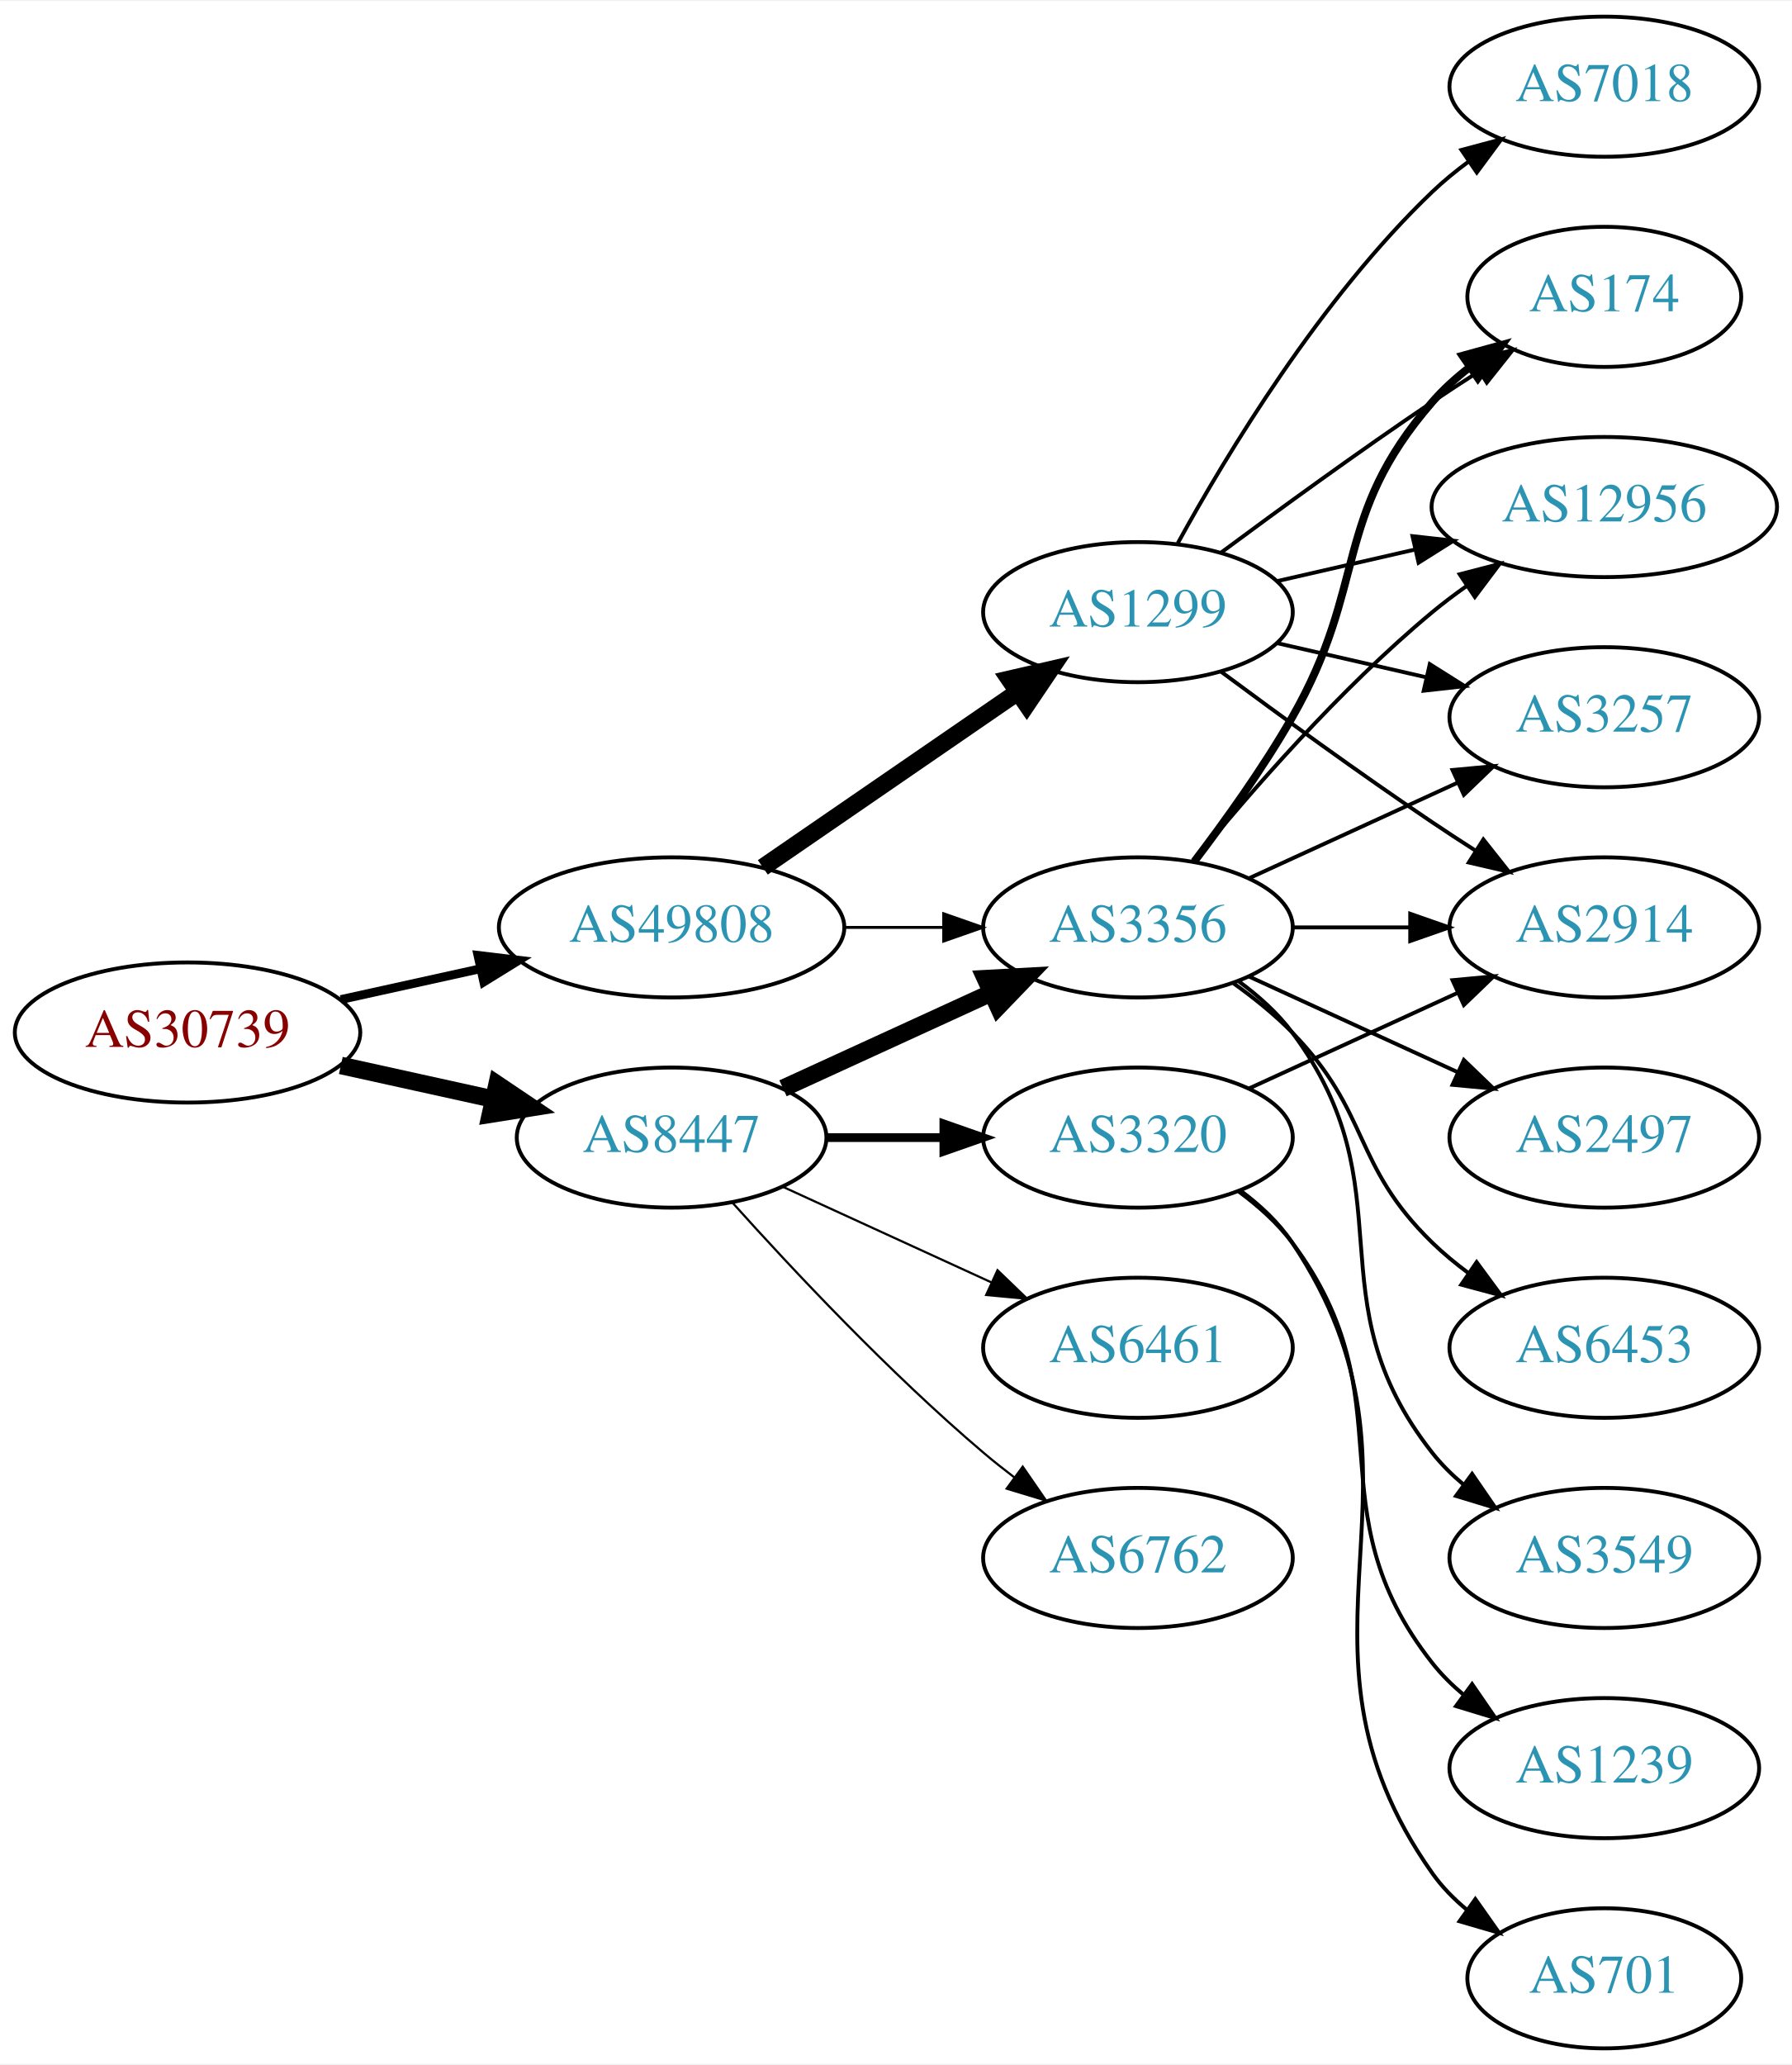
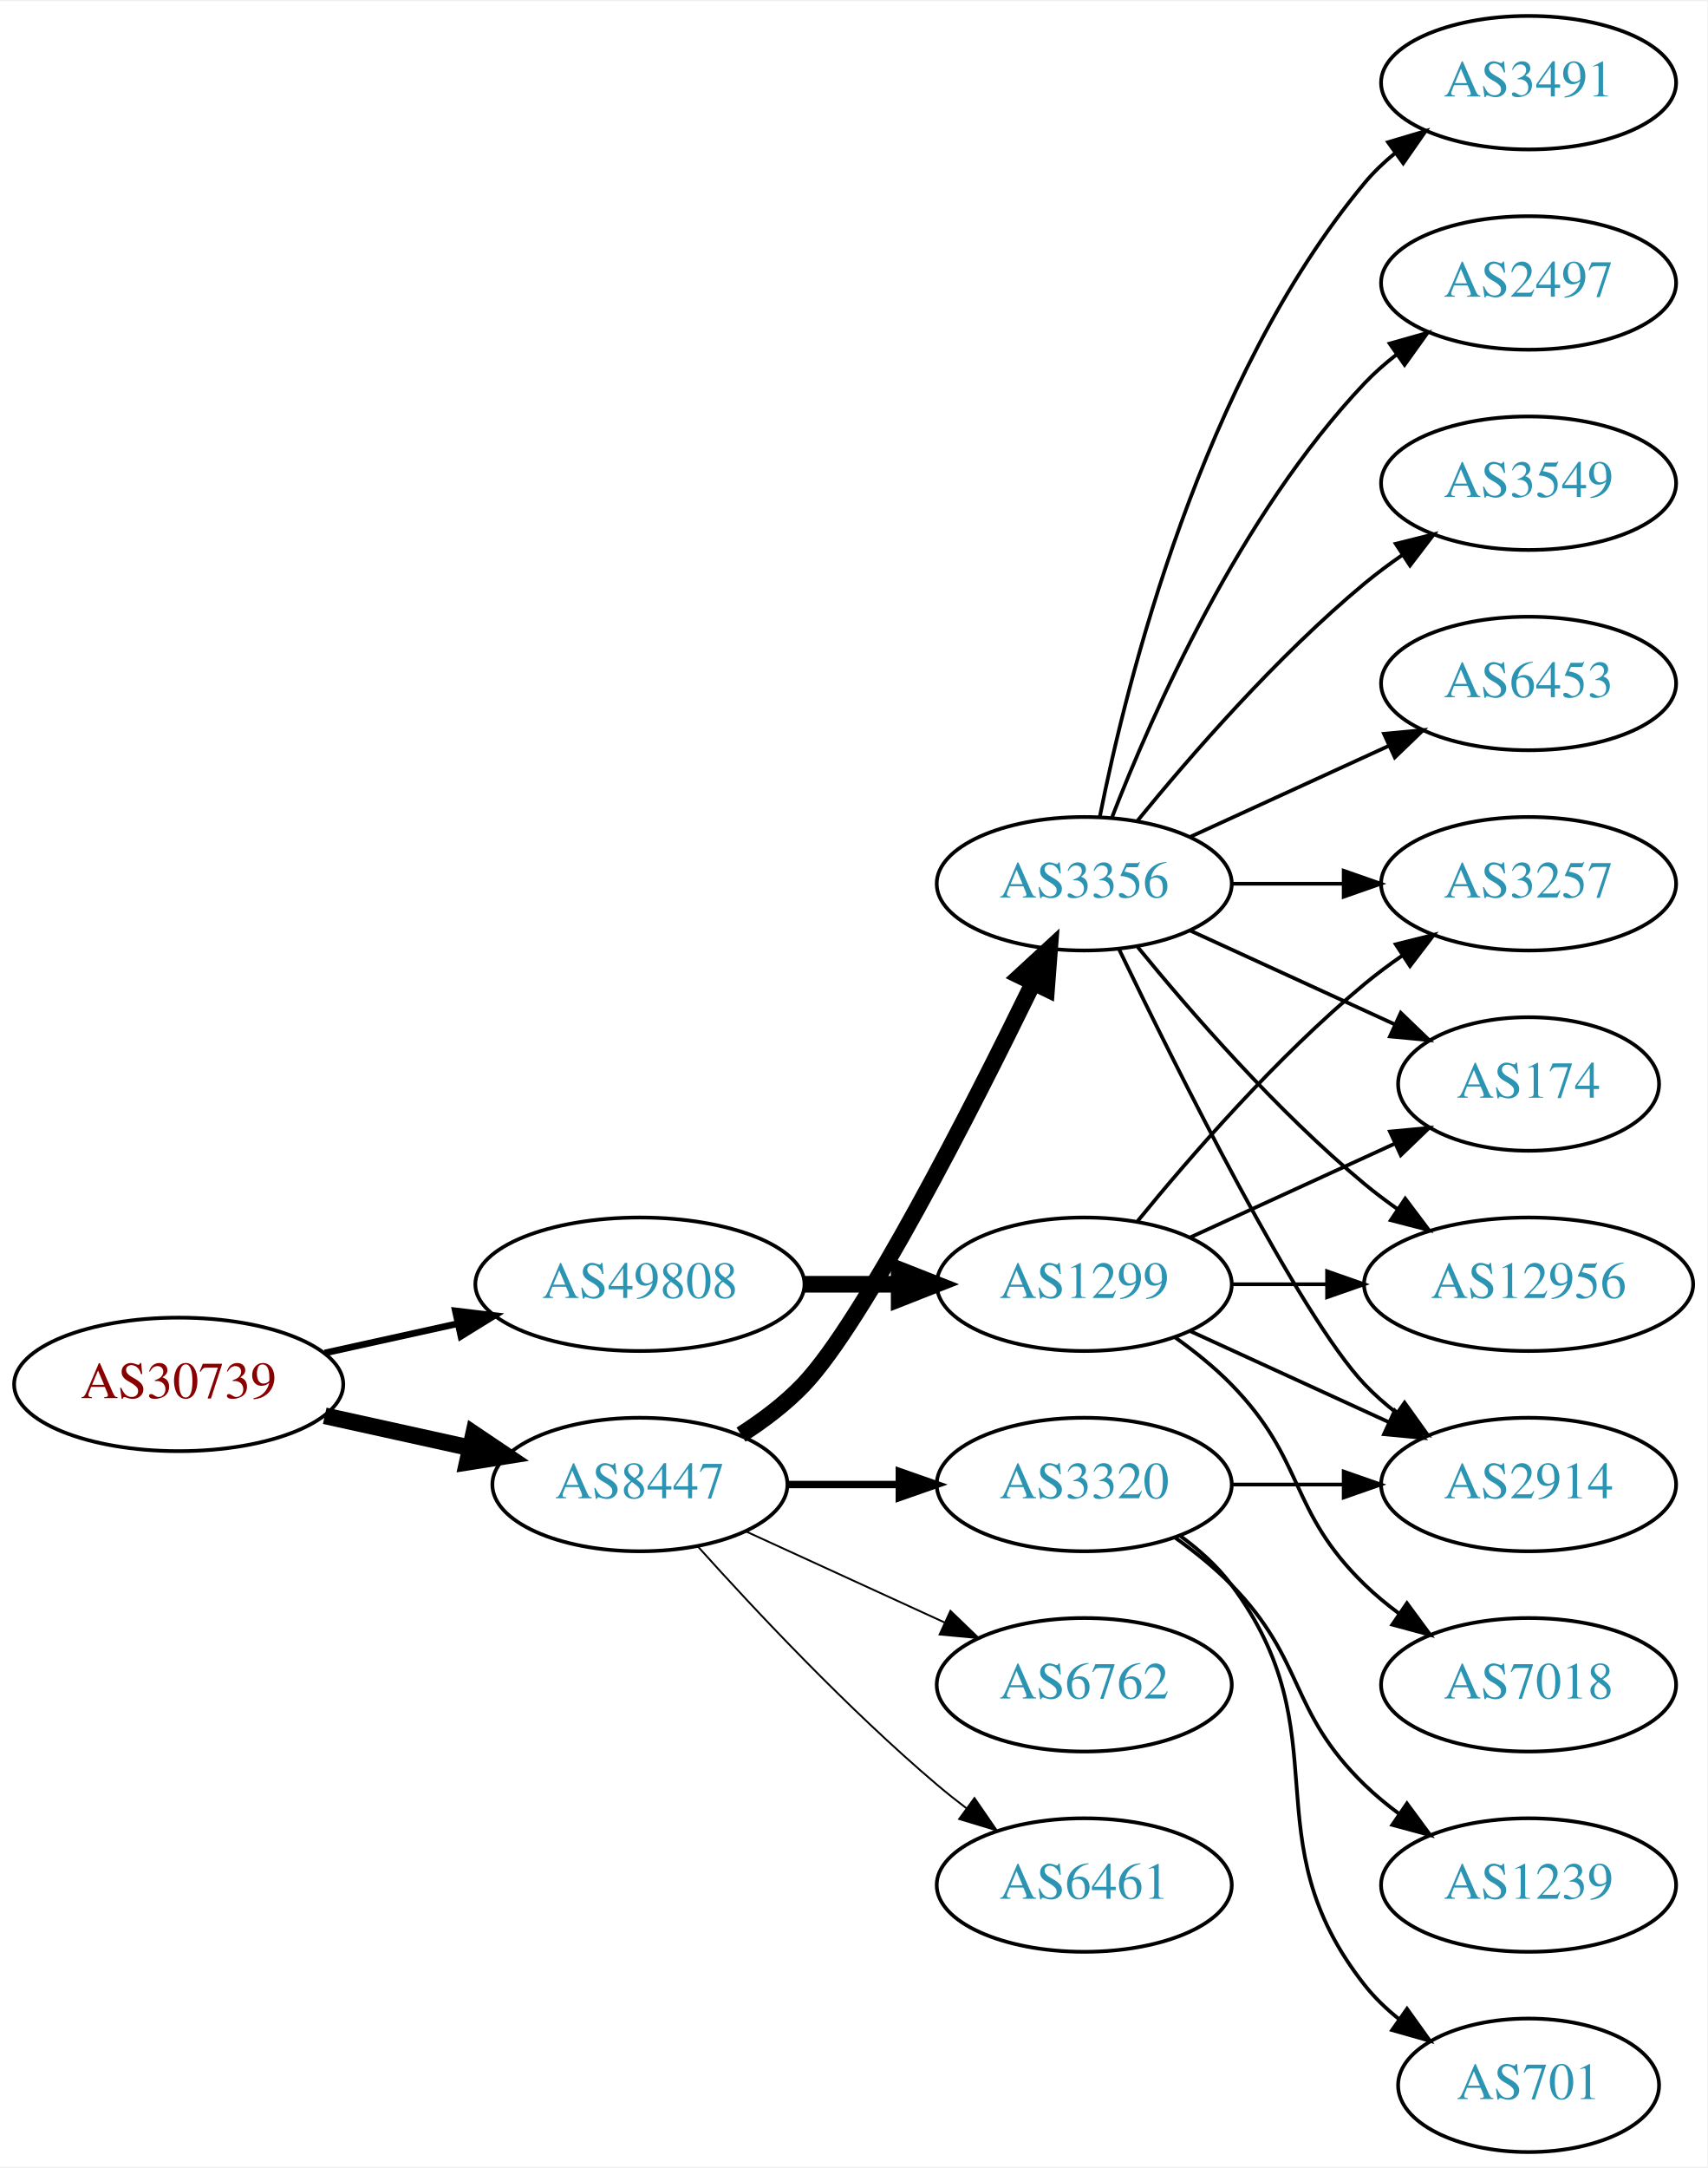
- <svg xmlns="http://www.w3.org/2000/svg" xmlns:xlink="http://www.w3.org/1999/xlink" width="460pt" height="530pt" viewBox="0.00 0.00 460.47 530.00">
-   <g id="graph0" class="graph" transform="scale(1 1) rotate(0) translate(4 526)">
-     <polygon fill="white" stroke="none" points="-4,4 -4,-526 456.469,-526 456.469,4 -4,4" />
+ <svg xmlns="http://www.w3.org/2000/svg" xmlns:xlink="http://www.w3.org/1999/xlink" width="460pt" height="584pt" viewBox="0.00 0.00 460.47 584.00">
+   <g id="graph0" class="graph" transform="scale(1 1) rotate(0) translate(4 580)">
+     <polygon fill="white" stroke="none" points="-4,4 -4,-580 456.469,-580 456.469,4 -4,4" />
    <g id="node1" class="node">
      <g id="a_node1">
        <a xlink:href="/asn/30739" xlink:title="AS30739 ~ Lenzing AG [AT]">
-           <ellipse fill="#ffffff" stroke="black" cx="44.196" cy="-261" rx="44.393" ry="18" />
-           <text text-anchor="middle" x="44.196" y="-257.3" font-family="Times,serif" font-size="14.00" fill="#880000">AS30739</text>
+           <ellipse fill="#ffffff" stroke="black" cx="44.196" cy="-207" rx="44.393" ry="18" />
+           <text text-anchor="middle" x="44.196" y="-203.3" font-family="Times,serif" font-size="14.00" fill="#880000">AS30739</text>
        </a>
      </g>
    </g>
    <g id="node2" class="node">
      <g id="a_node2">
        <a xlink:href="/asn/8447" xlink:title="AS8447 ~ A1 Telekom Austria AG [AT]">
-           <ellipse fill="#ffffff" stroke="black" cx="168.588" cy="-234" rx="39.794" ry="18" />
-           <text text-anchor="middle" x="168.588" y="-230.3" font-family="Times,serif" font-size="14.00" fill="#2c94b3">AS8447</text>
+           <ellipse fill="#ffffff" stroke="black" cx="168.588" cy="-180" rx="39.794" ry="18" />
+           <text text-anchor="middle" x="168.588" y="-176.3" font-family="Times,serif" font-size="14.00" fill="#2c94b3">AS8447</text>
        </a>
      </g>
    </g>
    <g id="edge1" class="edge">
-       <path fill="none" stroke="black" stroke-width="4.5" d="M83.586,-252.531C95.977,-249.798 109.824,-246.743 122.644,-243.915" />
-       <polygon fill="black" stroke="black" stroke-width="4.5" points="123.742,-247.705 132.659,-241.705 122.045,-240.015 123.742,-247.705" />
+       <path fill="none" stroke="black" stroke-width="4.5" d="M83.586,-198.531C95.977,-195.798 109.824,-192.743 122.644,-189.915" />
+       <polygon fill="black" stroke="black" stroke-width="4.5" points="123.742,-193.705 132.659,-187.705 122.045,-186.015 123.742,-193.705" />
    </g>
    <g id="node3" class="node">
      <g id="a_node3">
        <a xlink:href="/asn/49808" xlink:title="AS49808 ~ POWERSPEED-AS [AT]">
-           <ellipse fill="#ffffff" stroke="black" cx="168.588" cy="-288" rx="44.393" ry="18" />
-           <text text-anchor="middle" x="168.588" y="-284.3" font-family="Times,serif" font-size="14.00" fill="#2c94b3">AS49808</text>
+           <ellipse fill="#ffffff" stroke="black" cx="168.588" cy="-234" rx="44.393" ry="18" />
+           <text text-anchor="middle" x="168.588" y="-230.3" font-family="Times,serif" font-size="14.00" fill="#2c94b3">AS49808</text>
        </a>
      </g>
    </g>
    <g id="edge2" class="edge">
-       <path fill="none" stroke="black" stroke-width="2.25" d="M83.586,-269.469C94.978,-271.982 107.6,-274.767 119.525,-277.397" />
-       <polygon fill="black" stroke="black" stroke-width="2.25" points="118.815,-280.825 129.335,-279.561 120.323,-273.989 118.815,-280.825" />
+       <path fill="none" stroke="black" stroke-width="1.8" d="M83.586,-215.469C94.978,-217.982 107.6,-220.767 119.525,-223.397" />
+       <polygon fill="black" stroke="black" stroke-width="1.8" points="118.815,-226.825 129.335,-225.561 120.323,-219.989 118.815,-226.825" />
    </g>
    <g id="node4" class="node">
      <g id="a_node4">
-         <a xlink:href="/asn/3320" xlink:title="AS3320 ~ DTAG [DE]">
-           <ellipse fill="#ffffff" stroke="black" cx="288.431" cy="-234" rx="39.794" ry="18" />
-           <text text-anchor="middle" x="288.431" y="-230.3" font-family="Times,serif" font-size="14.00" fill="#2c94b3">AS3320</text>
+         <a xlink:href="/asn/3356" xlink:title="AS3356 ~ Level 3 Parent, LLC [US]">
+           <ellipse fill="#ffffff" stroke="black" cx="288.431" cy="-342" rx="39.794" ry="18" />
+           <text text-anchor="middle" x="288.431" y="-338.3" font-family="Times,serif" font-size="14.00" fill="#2c94b3">AS3356</text>
        </a>
      </g>
    </g>
    <g id="edge3" class="edge">
-       <path fill="none" stroke="black" stroke-width="2.25" d="M208.501,-234C218.054,-234 228.404,-234 238.367,-234" />
-       <polygon fill="black" stroke="black" stroke-width="2.25" points="238.559,-237.5 248.559,-234 238.559,-230.5 238.559,-237.5" />
+       <path fill="none" stroke="black" stroke-width="4.5" d="M195.864,-193.457C201.874,-197.303 207.917,-201.865 212.784,-207 228.882,-223.984 257.785,-280.686 274.511,-314.968" />
+       <polygon fill="black" stroke="black" stroke-width="4.5" points="271.179,-317.123 279.084,-324.405 278.266,-313.689 271.179,-317.123" />
    </g>
    <g id="node5" class="node">
      <g id="a_node5">
-         <a xlink:href="/asn/3356" xlink:title="AS3356 ~ Level 3 Parent, LLC [US]">
-           <ellipse fill="#ffffff" stroke="black" cx="288.431" cy="-288" rx="39.794" ry="18" />
-           <text text-anchor="middle" x="288.431" y="-284.3" font-family="Times,serif" font-size="14.00" fill="#2c94b3">AS3356</text>
-         </a>
-       </g>
-     </g>
-     <g id="edge4" class="edge">
-       <path fill="none" stroke="black" stroke-width="4.5" d="M197.217,-246.661C213.174,-253.973 233.445,-263.261 250.727,-271.181" />
-       <polygon fill="black" stroke="black" stroke-width="4.5" points="249.244,-274.832 259.975,-275.419 252.524,-267.673 249.244,-274.832" />
-     </g>
-     <g id="node6" class="node">
-       <g id="a_node6">
-         <a xlink:href="/asn/6461" xlink:title="AS6461 ~ Zayo Bandwidth [US]">
-           <ellipse fill="#ffffff" stroke="black" cx="288.431" cy="-180" rx="39.794" ry="18" />
-           <text text-anchor="middle" x="288.431" y="-176.3" font-family="Times,serif" font-size="14.00" fill="#2c94b3">AS6461</text>
-         </a>
-       </g>
-     </g>
-     <g id="edge5" class="edge">
-       <path fill="none" stroke="black" stroke-width="0.562" d="M197.217,-221.339C213.174,-214.027 233.445,-204.739 250.727,-196.819" />
-       <polygon fill="black" stroke="black" stroke-width="0.562" points="252.342,-199.929 259.975,-192.581 249.426,-193.565 252.342,-199.929" />
-     </g>
-     <g id="node7" class="node">
-       <g id="a_node7">
        <a xlink:href="/asn/6762" xlink:title="AS6762 ~ TELECOM ITALIA SPARKLE S.p.A. [IT]">
          <ellipse fill="#ffffff" stroke="black" cx="288.431" cy="-126" rx="39.794" ry="18" />
          <text text-anchor="middle" x="288.431" y="-122.3" font-family="Times,serif" font-size="14.00" fill="#2c94b3">AS6762</text>
        </a>
      </g>
    </g>
+     <g id="edge4" class="edge">
+       <path fill="none" stroke="black" stroke-width="0.5" d="M197.217,-167.339C213.174,-160.027 233.445,-150.739 250.727,-142.819" />
+       <polygon fill="black" stroke="black" stroke-width="0.5" points="252.342,-145.929 259.975,-138.581 249.426,-139.565 252.342,-145.929" />
+     </g>
+     <g id="node6" class="node">
+       <g id="a_node6">
+         <a xlink:href="/asn/3320" xlink:title="AS3320 ~ DTAG [DE]">
+           <ellipse fill="#ffffff" stroke="black" cx="288.431" cy="-180" rx="39.794" ry="18" />
+           <text text-anchor="middle" x="288.431" y="-176.3" font-family="Times,serif" font-size="14.00" fill="#2c94b3">AS3320</text>
+         </a>
+       </g>
+     </g>
+     <g id="edge5" class="edge">
+       <path fill="none" stroke="black" stroke-width="2" d="M208.501,-180C218.054,-180 228.404,-180 238.367,-180" />
+       <polygon fill="black" stroke="black" stroke-width="2" points="238.559,-183.5 248.559,-180 238.559,-176.5 238.559,-183.5" />
+     </g>
+     <g id="node7" class="node">
+       <g id="a_node7">
+         <a xlink:href="/asn/6461" xlink:title="AS6461 ~ Zayo Bandwidth [US]">
+           <ellipse fill="#ffffff" stroke="black" cx="288.431" cy="-72" rx="39.794" ry="18" />
+           <text text-anchor="middle" x="288.431" y="-68.3" font-family="Times,serif" font-size="14.00" fill="#2c94b3">AS6461</text>
+         </a>
+       </g>
+     </g>
    <g id="edge6" class="edge">
-       <path fill="none" stroke="black" stroke-width="0.562" d="M184.234,-217.275C199.535,-200.235 224.632,-173.477 248.784,-153 251.281,-150.883 253.942,-148.768 256.653,-146.707" />
-       <polygon fill="black" stroke="black" stroke-width="0.562" points="258.819,-149.459 264.83,-140.734 254.69,-143.806 258.819,-149.459" />
+       <path fill="none" stroke="black" stroke-width="0.5" d="M184.234,-163.275C199.535,-146.235 224.632,-119.477 248.784,-99 251.281,-96.883 253.942,-94.768 256.653,-92.707" />
+       <polygon fill="black" stroke="black" stroke-width="0.5" points="258.819,-95.459 264.83,-86.734 254.69,-89.806 258.819,-95.459" />
+     </g>
+     <g id="node18" class="node">
+       <g id="a_node18">
+         <a xlink:href="/asn/1299" xlink:title="AS1299 ~ Telia Carrier [EU]">
+           <ellipse fill="#ffffff" stroke="black" cx="288.431" cy="-234" rx="39.794" ry="18" />
+           <text text-anchor="middle" x="288.431" y="-230.3" font-family="Times,serif" font-size="14.00" fill="#2c94b3">AS1299</text>
+         </a>
+       </g>
    </g>
    <g id="edge18" class="edge">
-       <path fill="none" stroke="black" stroke-width="0.75" d="M212.799,-288C221.112,-288 229.875,-288 238.357,-288" />
-       <polygon fill="black" stroke="black" stroke-width="0.75" points="238.516,-291.5 248.516,-288 238.516,-284.5 238.516,-291.5" />
-     </g>
-     <g id="node17" class="node">
-       <g id="a_node17">
-         <a xlink:href="/asn/1299" xlink:title="AS1299 ~ Telia Carrier [EU]">
-           <ellipse fill="#ffffff" stroke="black" cx="288.431" cy="-369" rx="39.794" ry="18" />
-           <text text-anchor="middle" x="288.431" y="-365.3" font-family="Times,serif" font-size="14.00" fill="#2c94b3">AS1299</text>
-         </a>
-       </g>
-     </g>
-     <g id="edge17" class="edge">
-       <path fill="none" stroke="black" stroke-width="4.5" d="M192.031,-303.426C210.612,-316.198 237.173,-334.455 257.553,-348.463" />
-       <polygon fill="black" stroke="black" stroke-width="4.5" points="255.396,-351.758 265.867,-354.178 259.856,-345.269 255.396,-351.758" />
+       <path fill="none" stroke="black" stroke-width="4.5" d="M212.799,-234C221.112,-234 229.875,-234 238.357,-234" />
+       <polygon fill="black" stroke="black" stroke-width="4.5" points="238.516,-237.938 248.516,-234 238.516,-230.063 238.516,-237.938" />
    </g>
    <g id="node8" class="node">
      <g id="a_node8">
-         <a xlink:href="/asn/2914" xlink:title="AS2914 ~ NTT America, Inc. [US]">
-           <ellipse fill="#ffffff" stroke="black" cx="408.273" cy="-288" rx="39.794" ry="18" />
-           <text text-anchor="middle" x="408.273" y="-284.3" font-family="Times,serif" font-size="14.00" fill="#2c94b3">AS2914</text>
+         <a xlink:href="/asn/3491" xlink:title="AS3491 ~ PCCW Global, Inc. [US]">
+           <ellipse fill="#ffffff" stroke="black" cx="408.273" cy="-558" rx="39.794" ry="18" />
+           <text text-anchor="middle" x="408.273" y="-554.3" font-family="Times,serif" font-size="14.00" fill="#2c94b3">AS3491</text>
        </a>
      </g>
    </g>
    <g id="edge7" class="edge">
-       <path fill="none" stroke="black" d="M317.06,-246.661C333.017,-253.973 353.287,-263.261 370.57,-271.181" />
-       <polygon fill="black" stroke="black" points="369.269,-274.435 379.818,-275.419 372.185,-268.071 369.269,-274.435" />
+       <path fill="none" stroke="black" d="M292.629,-360.073C299.793,-396.141 320.067,-478.125 364.077,-531 366.482,-533.889 369.278,-536.563 372.271,-539.013" />
+       <polygon fill="black" stroke="black" points="370.359,-541.95 380.514,-544.973 374.461,-536.277 370.359,-541.95" />
    </g>
    <g id="node9" class="node">
      <g id="a_node9">
+         <a xlink:href="/asn/2497" xlink:title="AS2497 ~ Internet Initiative Japan Inc. [JP]">
+           <ellipse fill="#ffffff" stroke="black" cx="408.273" cy="-504" rx="39.794" ry="18" />
+           <text text-anchor="middle" x="408.273" y="-500.3" font-family="Times,serif" font-size="14.00" fill="#2c94b3">AS2497</text>
+         </a>
+       </g>
+     </g>
+     <g id="edge8" class="edge">
+       <path fill="none" stroke="black" d="M295.954,-359.994C306.704,-387.728 330.362,-441.429 364.077,-477 366.663,-479.728 369.581,-482.294 372.649,-484.677" />
+       <polygon fill="black" stroke="black" points="370.803,-487.658 380.997,-490.543 374.827,-481.93 370.803,-487.658" />
+     </g>
+     <g id="node10" class="node">
+       <g id="a_node10">
+         <a xlink:href="/asn/3257" xlink:title="AS3257 ~ GTT [DE]">
+           <ellipse fill="#ffffff" stroke="black" cx="408.273" cy="-342" rx="39.794" ry="18" />
+           <text text-anchor="middle" x="408.273" y="-338.3" font-family="Times,serif" font-size="14.00" fill="#2c94b3">AS3257</text>
+         </a>
+       </g>
+     </g>
+     <g id="edge9" class="edge">
+       <path fill="none" stroke="black" d="M328.343,-342C337.897,-342 348.246,-342 358.209,-342" />
+       <polygon fill="black" stroke="black" points="358.402,-345.5 368.402,-342 358.402,-338.5 358.402,-345.5" />
+     </g>
+     <g id="node11" class="node">
+       <g id="a_node11">
+         <a xlink:href="/asn/174" xlink:title="AS174 ~ Cogent Communications [US]">
+           <ellipse fill="#ffffff" stroke="black" cx="408.273" cy="-288" rx="35.194" ry="18" />
+           <text text-anchor="middle" x="408.273" y="-284.3" font-family="Times,serif" font-size="14.00" fill="#2c94b3">AS174</text>
+         </a>
+       </g>
+     </g>
+     <g id="edge10" class="edge">
+       <path fill="none" stroke="black" d="M317.06,-329.339C333.476,-321.817 354.457,-312.202 372.054,-304.139" />
+       <polygon fill="black" stroke="black" points="373.799,-307.189 381.432,-299.842 370.883,-300.826 373.799,-307.189" />
+     </g>
+     <g id="node12" class="node">
+       <g id="a_node12">
+         <a xlink:href="/asn/3549" xlink:title="AS3549 ~ Level 3 Parent, LLC [US]">
+           <ellipse fill="#ffffff" stroke="black" cx="408.273" cy="-450" rx="39.794" ry="18" />
+           <text text-anchor="middle" x="408.273" y="-446.3" font-family="Times,serif" font-size="14.00" fill="#2c94b3">AS3549</text>
+         </a>
+       </g>
+     </g>
+     <g id="edge11" class="edge">
+       <path fill="none" stroke="black" d="M302.85,-359.065C316.964,-376.375 340.379,-403.345 364.077,-423 367.294,-425.668 370.794,-428.27 374.365,-430.741" />
+       <polygon fill="black" stroke="black" points="372.442,-433.666 382.721,-436.236 376.288,-427.817 372.442,-433.666" />
+     </g>
+     <g id="node13" class="node">
+       <g id="a_node13">
+         <a xlink:href="/asn/6453" xlink:title="AS6453 ~ TATA COMMUNICATIONS (AMERICA) INC [US]">
+           <ellipse fill="#ffffff" stroke="black" cx="408.273" cy="-396" rx="39.794" ry="18" />
+           <text text-anchor="middle" x="408.273" y="-392.3" font-family="Times,serif" font-size="14.00" fill="#2c94b3">AS6453</text>
+         </a>
+       </g>
+     </g>
+     <g id="edge12" class="edge">
+       <path fill="none" stroke="black" d="M317.06,-354.661C333.017,-361.973 353.287,-371.261 370.57,-379.181" />
+       <polygon fill="black" stroke="black" points="369.269,-382.435 379.818,-383.419 372.185,-376.071 369.269,-382.435" />
+     </g>
+     <g id="node14" class="node">
+       <g id="a_node14">
+         <a xlink:href="/asn/2914" xlink:title="AS2914 ~ NTT America, Inc. [US]">
+           <ellipse fill="#ffffff" stroke="black" cx="408.273" cy="-180" rx="39.794" ry="18" />
+           <text text-anchor="middle" x="408.273" y="-176.3" font-family="Times,serif" font-size="14.00" fill="#2c94b3">AS2914</text>
+         </a>
+       </g>
+     </g>
+     <g id="edge13" class="edge">
+       <path fill="none" stroke="black" d="M297.778,-324.405C313.245,-292.268 346.39,-225.66 364.077,-207 366.663,-204.272 369.581,-201.706 372.649,-199.323" />
+       <polygon fill="black" stroke="black" points="374.827,-202.07 380.997,-193.457 370.803,-196.342 374.827,-202.07" />
+     </g>
+     <g id="node15" class="node">
+       <g id="a_node15">
+         <a xlink:href="/asn/12956" xlink:title="AS12956 ~ TELXIUS [ES]">
+           <ellipse fill="#ffffff" stroke="black" cx="408.273" cy="-234" rx="44.393" ry="18" />
+           <text text-anchor="middle" x="408.273" y="-230.3" font-family="Times,serif" font-size="14.00" fill="#2c94b3">AS12956</text>
+         </a>
+       </g>
+     </g>
+     <g id="edge14" class="edge">
+       <path fill="none" stroke="black" d="M302.85,-324.935C316.964,-307.625 340.379,-280.655 364.077,-261 366.815,-258.729 369.759,-256.506 372.776,-254.37" />
+       <polygon fill="black" stroke="black" points="375.002,-257.092 381.365,-248.621 371.108,-251.275 375.002,-257.092" />
+     </g>
+     <g id="edge15" class="edge">
+       <path fill="none" stroke="black" d="M328.343,-180C337.897,-180 348.246,-180 358.209,-180" />
+       <polygon fill="black" stroke="black" points="358.402,-183.5 368.402,-180 358.402,-176.5 358.402,-183.5" />
+     </g>
+     <g id="node16" class="node">
+       <g id="a_node16">
        <a xlink:href="/asn/1239" xlink:title="AS1239 ~ Sprint [US]">
          <ellipse fill="#ffffff" stroke="black" cx="408.273" cy="-72" rx="39.794" ry="18" />
          <text text-anchor="middle" x="408.273" y="-68.3" font-family="Times,serif" font-size="14.00" fill="#2c94b3">AS1239</text>
        </a>
      </g>
    </g>
-     <g id="edge8" class="edge">
-       <path fill="none" stroke="black" d="M314.362,-220.118C319.438,-216.389 324.356,-211.984 328.077,-207 358.349,-166.458 332.779,-138.754 364.077,-99 366.402,-96.047 369.146,-93.33 372.105,-90.853" />
-       <polygon fill="black" stroke="black" points="374.298,-93.585 380.302,-84.855 370.165,-87.936 374.298,-93.585" />
-     </g>
-     <g id="node10" class="node">
-       <g id="a_node10">
+     <g id="edge16" class="edge">
+       <path fill="none" stroke="black" d="M313.025,-165.611C318.281,-161.852 323.613,-157.563 328.077,-153 348.25,-132.383 343.384,-119.094 364.077,-99 366.922,-96.237 370.096,-93.614 373.396,-91.166" />
+       <polygon fill="black" stroke="black" points="375.462,-93.993 381.744,-85.462 371.513,-88.214 375.462,-93.993" />
+     </g>
+     <g id="node17" class="node">
+       <g id="a_node17">
        <a xlink:href="/asn/701" xlink:title="AS701 ~ UUNET [US]">
          <ellipse fill="#ffffff" stroke="black" cx="408.273" cy="-18" rx="35.194" ry="18" />
          <text text-anchor="middle" x="408.273" y="-14.3" font-family="Times,serif" font-size="14.00" fill="#2c94b3">AS701</text>
        </a>
      </g>
    </g>
-     <g id="edge9" class="edge">
-       <path fill="none" stroke="black" d="M314.75,-220.393C319.806,-216.649 324.617,-212.169 328.077,-207 369.102,-145.706 321.498,-105.225 364.077,-45 366.547,-41.507 369.626,-38.37 372.995,-35.579" />
-       <polygon fill="black" stroke="black" points="375.134,-38.352 381.235,-29.69 371.064,-32.657 375.134,-38.352" />
-     </g>
-     <g id="edge12" class="edge">
-       <path fill="none" stroke="black" d="M328.343,-288C337.897,-288 348.246,-288 358.209,-288" />
-       <polygon fill="black" stroke="black" points="358.402,-291.5 368.402,-288 358.402,-284.5 358.402,-291.5" />
-     </g>
-     <g id="node11" class="node">
-       <g id="a_node11">
-         <a xlink:href="/asn/174" xlink:title="AS174 ~ Cogent Communications [US]">
-           <ellipse fill="#ffffff" stroke="black" cx="408.273" cy="-450" rx="35.194" ry="18" />
-           <text text-anchor="middle" x="408.273" y="-446.3" font-family="Times,serif" font-size="14.00" fill="#2c94b3">AS174</text>
-         </a>
-       </g>
-     </g>
-     <g id="edge10" class="edge">
-       <path fill="none" stroke="black" stroke-width="2" d="M302.892,-304.913C310.785,-315.27 320.634,-328.992 328.077,-342 347.642,-376.194 338.243,-393.258 364.077,-423 366.883,-426.23 370.17,-429.203 373.658,-431.902" />
-       <polygon fill="black" stroke="black" stroke-width="2" points="371.81,-434.879 382.025,-437.69 375.792,-429.122 371.81,-434.879" />
-     </g>
-     <g id="node12" class="node">
-       <g id="a_node12">
-         <a xlink:href="/asn/2497" xlink:title="AS2497 ~ Internet Initiative Japan Inc. [JP]">
-           <ellipse fill="#ffffff" stroke="black" cx="408.273" cy="-234" rx="39.794" ry="18" />
-           <text text-anchor="middle" x="408.273" y="-230.3" font-family="Times,serif" font-size="14.00" fill="#2c94b3">AS2497</text>
-         </a>
-       </g>
-     </g>
-     <g id="edge11" class="edge">
-       <path fill="none" stroke="black" d="M317.06,-275.339C333.017,-268.027 353.287,-258.739 370.57,-250.819" />
-       <polygon fill="black" stroke="black" points="372.185,-253.929 379.818,-246.581 369.269,-247.565 372.185,-253.929" />
-     </g>
-     <g id="node13" class="node">
-       <g id="a_node13">
-         <a xlink:href="/asn/12956" xlink:title="AS12956 ~ TELXIUS [ES]">
-           <ellipse fill="#ffffff" stroke="black" cx="408.273" cy="-396" rx="44.393" ry="18" />
-           <text text-anchor="middle" x="408.273" y="-392.3" font-family="Times,serif" font-size="14.00" fill="#2c94b3">AS12956</text>
-         </a>
-       </g>
-     </g>
-     <g id="edge13" class="edge">
-       <path fill="none" stroke="black" d="M302.85,-305.065C316.964,-322.375 340.379,-349.345 364.077,-369 366.815,-371.271 369.759,-373.494 372.776,-375.63" />
-       <polygon fill="black" stroke="black" points="371.108,-378.725 381.365,-381.379 375.002,-372.908 371.108,-378.725" />
-     </g>
-     <g id="node14" class="node">
-       <g id="a_node14">
-         <a xlink:href="/asn/6453" xlink:title="AS6453 ~ TATA COMMUNICATIONS (AMERICA) INC [US]">
-           <ellipse fill="#ffffff" stroke="black" cx="408.273" cy="-180" rx="39.794" ry="18" />
-           <text text-anchor="middle" x="408.273" y="-176.3" font-family="Times,serif" font-size="14.00" fill="#2c94b3">AS6453</text>
-         </a>
-       </g>
-     </g>
-     <g id="edge14" class="edge">
-       <path fill="none" stroke="black" d="M313.025,-273.611C318.281,-269.852 323.613,-265.563 328.077,-261 348.25,-240.383 343.384,-227.094 364.077,-207 366.922,-204.237 370.096,-201.614 373.396,-199.166" />
-       <polygon fill="black" stroke="black" points="375.462,-201.994 381.744,-193.462 371.513,-196.214 375.462,-201.994" />
-     </g>
-     <g id="node15" class="node">
-       <g id="a_node15">
-         <a xlink:href="/asn/3549" xlink:title="AS3549 ~ Level 3 Parent, LLC [US]">
+     <g id="edge17" class="edge">
+       <path fill="none" stroke="black" d="M314.362,-166.118C319.438,-162.389 324.356,-157.984 328.077,-153 358.349,-112.458 332.779,-84.754 364.077,-45 366.724,-41.639 369.912,-38.584 373.344,-35.839" />
+       <polygon fill="black" stroke="black" points="375.482,-38.614 381.651,-30 371.457,-32.887 375.482,-38.614" />
+     </g>
+     <g id="edge22" class="edge">
+       <path fill="none" stroke="black" d="M302.85,-251.065C316.964,-268.375 340.379,-295.345 364.077,-315 367.294,-317.668 370.794,-320.27 374.365,-322.741" />
+       <polygon fill="black" stroke="black" points="372.442,-325.666 382.721,-328.236 376.288,-319.817 372.442,-325.666" />
+     </g>
+     <g id="edge19" class="edge">
+       <path fill="none" stroke="black" d="M317.06,-246.661C333.476,-254.183 354.457,-263.798 372.054,-271.861" />
+       <polygon fill="black" stroke="black" points="370.883,-275.174 381.432,-276.158 373.799,-268.811 370.883,-275.174" />
+     </g>
+     <g id="edge20" class="edge">
+       <path fill="none" stroke="black" d="M317.06,-221.339C333.017,-214.027 353.287,-204.739 370.57,-196.819" />
+       <polygon fill="black" stroke="black" points="372.185,-199.929 379.818,-192.581 369.269,-193.565 372.185,-199.929" />
+     </g>
+     <g id="edge23" class="edge">
+       <path fill="none" stroke="black" d="M328.343,-234C336.446,-234 345.121,-234 353.648,-234" />
+       <polygon fill="black" stroke="black" points="353.925,-237.5 363.925,-234 353.925,-230.5 353.925,-237.5" />
+     </g>
+     <g id="node19" class="node">
+       <g id="a_node19">
+         <a xlink:href="/asn/7018" xlink:title="AS7018 ~ AT&amp;T Services, Inc. [US]">
          <ellipse fill="#ffffff" stroke="black" cx="408.273" cy="-126" rx="39.794" ry="18" />
-           <text text-anchor="middle" x="408.273" y="-122.3" font-family="Times,serif" font-size="14.00" fill="#2c94b3">AS3549</text>
-         </a>
-       </g>
-     </g>
-     <g id="edge15" class="edge">
-       <path fill="none" stroke="black" d="M314.362,-274.118C319.438,-270.389 324.356,-265.984 328.077,-261 358.349,-220.458 332.779,-192.754 364.077,-153 366.402,-150.047 369.146,-147.33 372.105,-144.853" />
-       <polygon fill="black" stroke="black" points="374.298,-147.585 380.302,-138.855 370.165,-141.936 374.298,-147.585" />
-     </g>
-     <g id="node16" class="node">
-       <g id="a_node16">
-         <a xlink:href="/asn/3257" xlink:title="AS3257 ~ GTT [DE]">
-           <ellipse fill="#ffffff" stroke="black" cx="408.273" cy="-342" rx="39.794" ry="18" />
-           <text text-anchor="middle" x="408.273" y="-338.3" font-family="Times,serif" font-size="14.00" fill="#2c94b3">AS3257</text>
-         </a>
-       </g>
-     </g>
-     <g id="edge16" class="edge">
-       <path fill="none" stroke="black" d="M317.06,-300.661C333.017,-307.973 353.287,-317.261 370.57,-325.181" />
-       <polygon fill="black" stroke="black" points="369.269,-328.435 379.818,-329.419 372.185,-322.071 369.269,-328.435" />
+           <text text-anchor="middle" x="408.273" y="-122.3" font-family="Times,serif" font-size="14.00" fill="#2c94b3">AS7018</text>
+         </a>
+       </g>
    </g>
    <g id="edge21" class="edge">
-       <path fill="none" stroke="black" d="M309.761,-353.723C324.623,-342.696 345.368,-327.593 364.077,-315 367.626,-312.611 371.377,-310.161 375.125,-307.758" />
-       <polygon fill="black" stroke="black" points="377.193,-310.591 383.774,-302.288 373.451,-304.675 377.193,-310.591" />
-     </g>
-     <g id="edge22" class="edge">
-       <path fill="none" stroke="black" d="M309.761,-384.277C324.623,-395.304 345.368,-410.407 364.077,-423 367.895,-425.569 371.945,-428.21 375.975,-430.786" />
-       <polygon fill="black" stroke="black" points="374.344,-433.895 384.669,-436.271 378.079,-427.975 374.344,-433.895" />
-     </g>
-     <g id="edge23" class="edge">
-       <path fill="none" stroke="black" d="M324.15,-376.955C335.289,-379.507 347.824,-382.379 359.717,-385.104" />
-       <polygon fill="black" stroke="black" points="358.982,-388.526 369.511,-387.348 360.545,-381.703 358.982,-388.526" />
-     </g>
-     <g id="edge19" class="edge">
-       <path fill="none" stroke="black" d="M324.15,-361.045C336.15,-358.296 349.771,-355.175 362.463,-352.267" />
-       <polygon fill="black" stroke="black" points="363.429,-355.636 372.395,-349.991 361.866,-348.813 363.429,-355.636" />
-     </g>
-     <g id="node18" class="node">
-       <g id="a_node18">
-         <a xlink:href="/asn/7018" xlink:title="AS7018 ~ AT&amp;T Services, Inc. [US]">
-           <ellipse fill="#ffffff" stroke="black" cx="408.273" cy="-504" rx="39.794" ry="18" />
-           <text text-anchor="middle" x="408.273" y="-500.3" font-family="Times,serif" font-size="14.00" fill="#2c94b3">AS7018</text>
-         </a>
-       </g>
-     </g>
-     <g id="edge20" class="edge">
-       <path fill="none" stroke="black" d="M298.672,-386.713C311.218,-409.561 335.394,-449.611 364.077,-477 366.946,-479.739 370.134,-482.347 373.443,-484.785" />
-       <polygon fill="black" stroke="black" points="371.567,-487.742 381.803,-490.477 375.507,-481.956 371.567,-487.742" />
+       <path fill="none" stroke="black" d="M313.025,-219.611C318.281,-215.852 323.613,-211.563 328.077,-207 348.25,-186.383 343.384,-173.094 364.077,-153 366.922,-150.237 370.096,-147.614 373.396,-145.166" />
+       <polygon fill="black" stroke="black" points="375.462,-147.994 381.744,-139.462 371.513,-142.214 375.462,-147.994" />
    </g>
  </g>
</svg>
